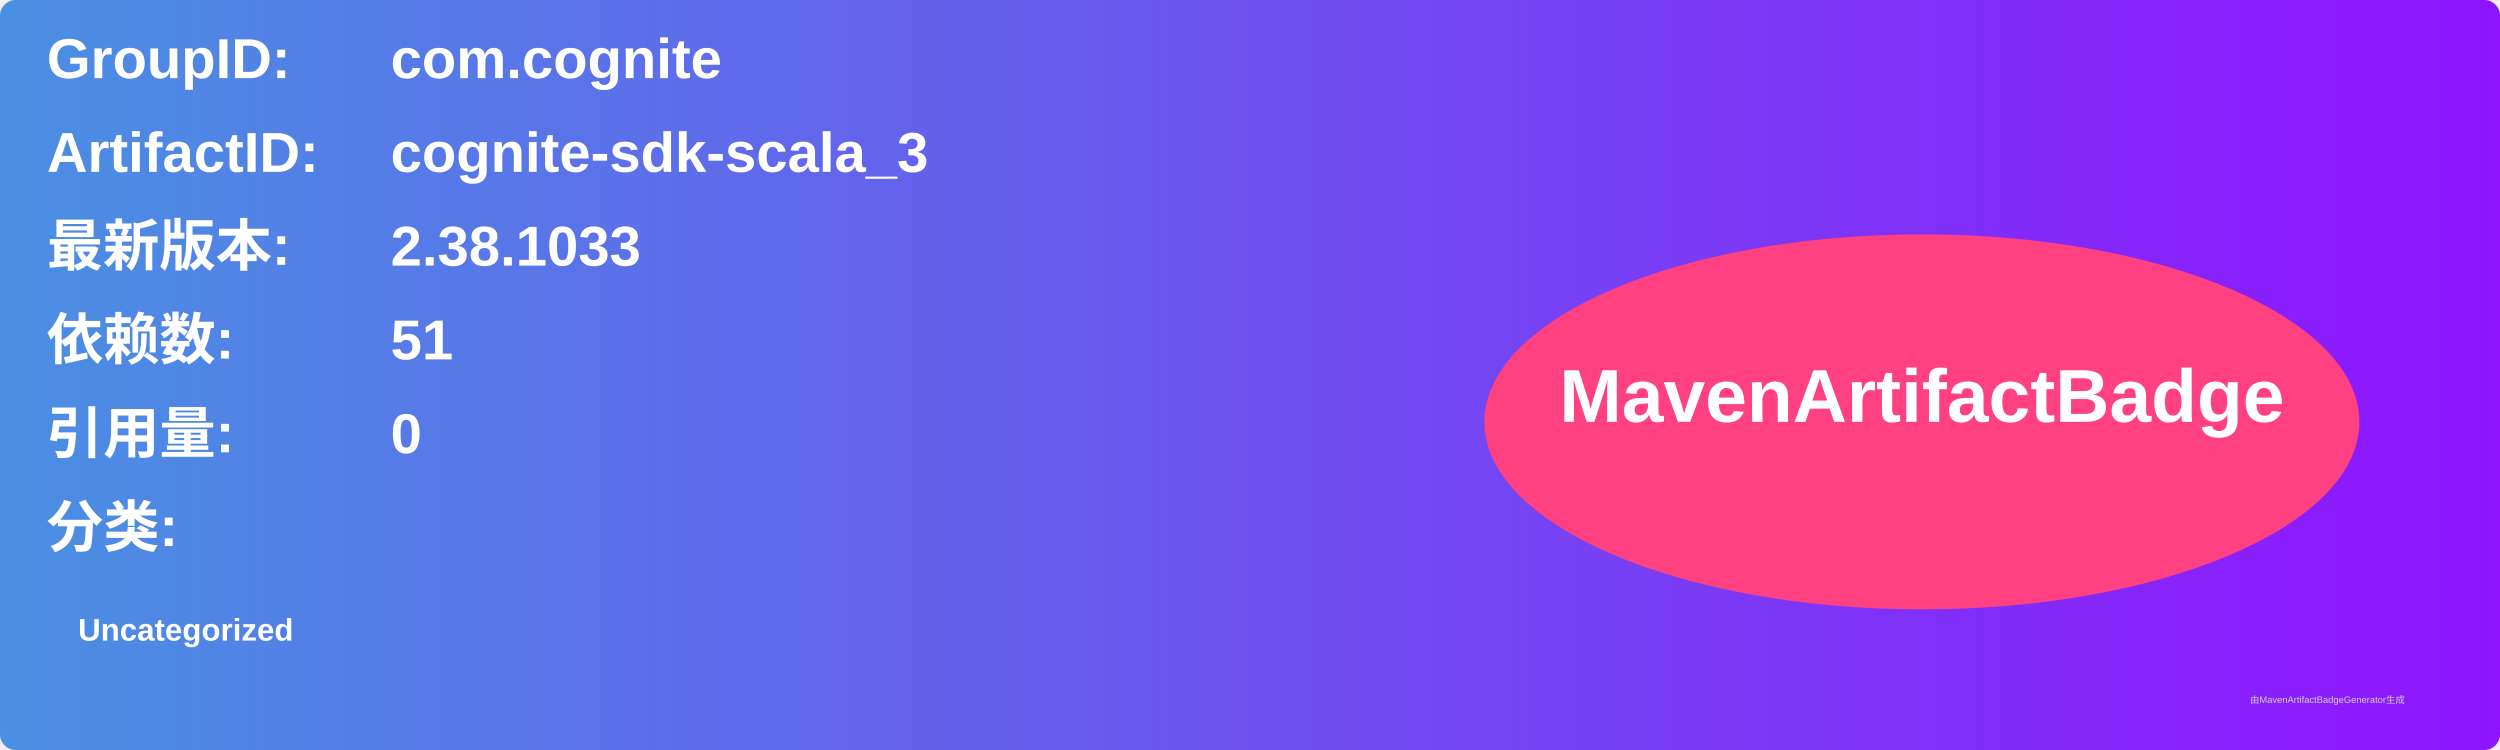
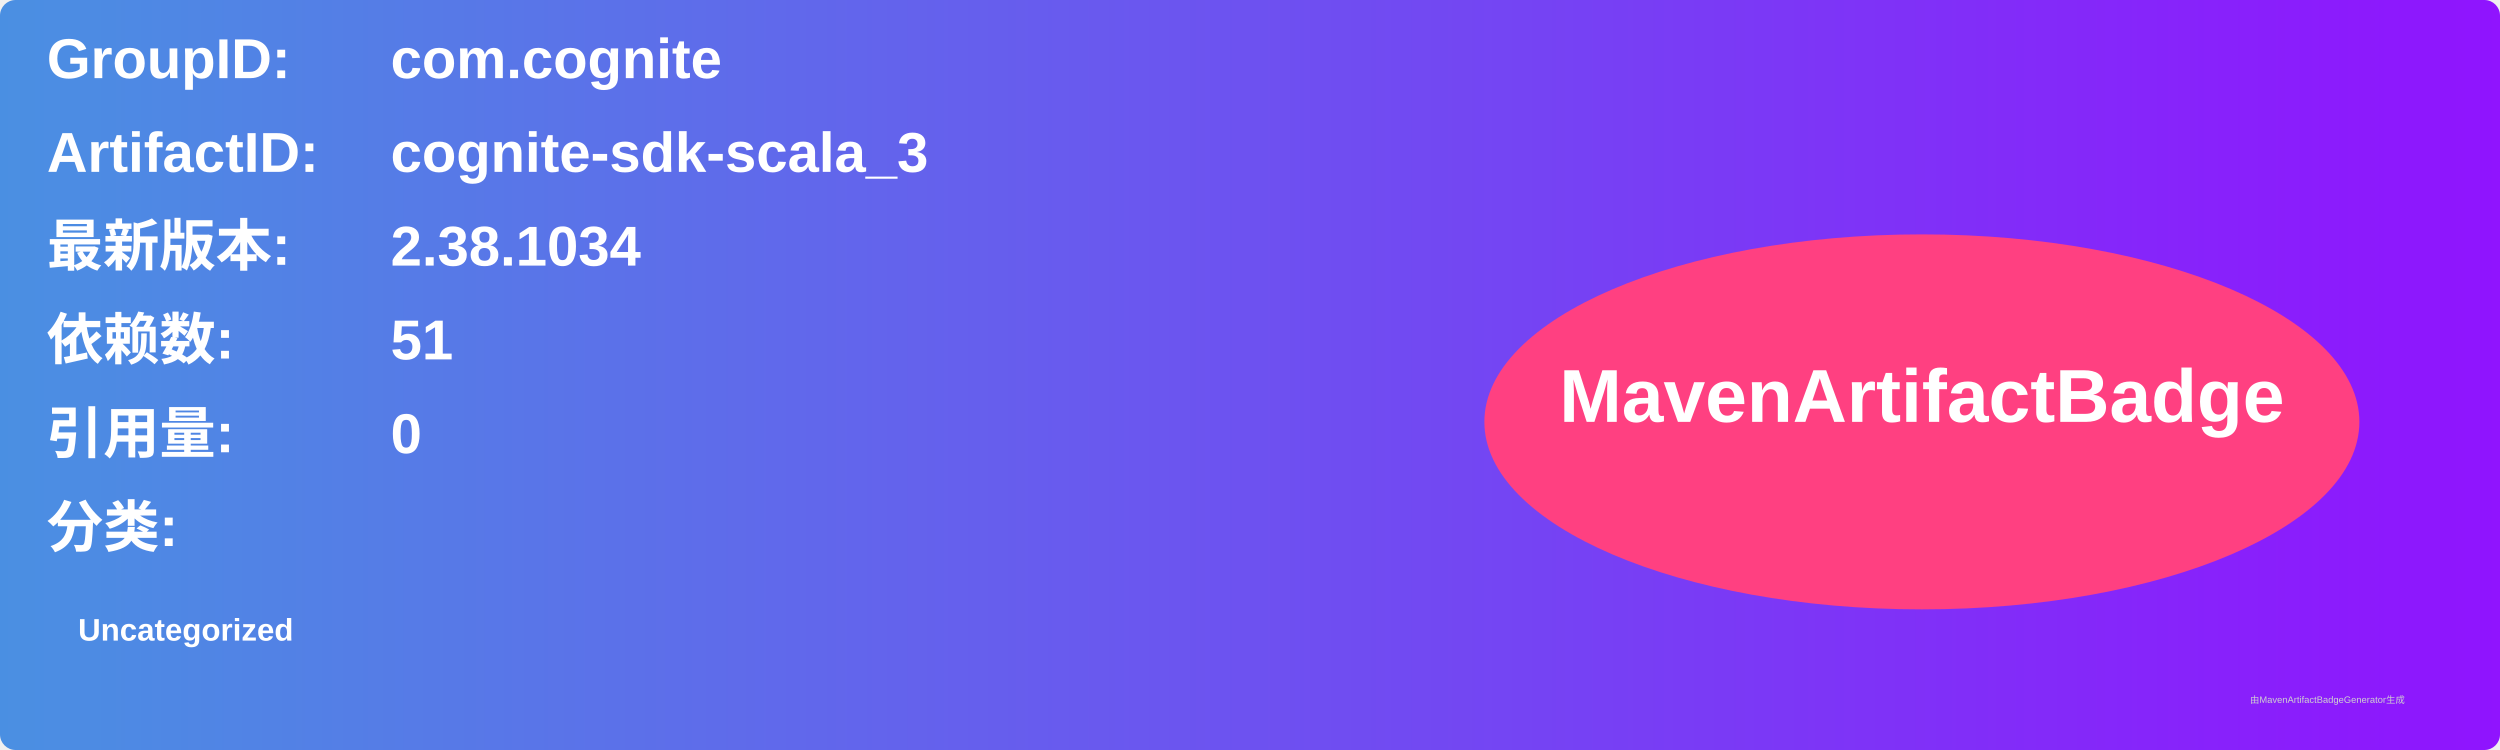
<svg xmlns="http://www.w3.org/2000/svg" width="800" height="240" viewBox="0 0 800 240">
  <linearGradient id="grad" x1="0%" y1="0%" x2="100%" y2="0%">
    <stop offset="0%" stop-color="#4a90e2" />
    <stop offset="100%" stop-color="#9013fe" />
  </linearGradient>
  <rect width="100%" height="100%" rx="5" ry="5" fill="url(#grad)" />
  <g transform="translate(15, 15)">
    <text x="0" y="10" font-family="Arial" font-size="18" fill="white" font-weight="bold" width="260">GroupID:</text>
    <text x="110" y="10" font-family="Arial" font-size="18" fill="white" font-weight="bold" width="460">com.cognite</text>
    <text x="0" y="40" font-family="Arial" font-size="18" fill="white" font-weight="bold" width="260">ArtifactID:</text>
    <text x="110" y="40" font-family="Arial" font-size="18" fill="white" font-weight="bold" width="460">cognite-sdk-scala_3</text>
    <text x="0" y="70" font-family="Arial" font-size="18" fill="white" font-weight="bold">最新版本:</text>
    <text x="110" y="70" font-family="Arial" font-size="18" fill="white" font-weight="bold">
-       <tspan font-weight="bold">2.38.1033</tspan>
+       <tspan font-weight="bold">2.38.1034</tspan>
    </text>
    <text x="0" y="100" font-family="Arial" font-size="18" fill="white" font-weight="bold">依赖数: </text>
    <text x="110" y="100" font-family="Arial" font-size="18" fill="white">
      <tspan font-weight="bold">51</tspan>
    </text>
    <text x="0" y="130" font-family="Arial" font-size="18" fill="white" font-weight="bold">引用量: </text>
    <text x="110" y="130" font-family="Arial" font-size="18" fill="white">
      <tspan font-weight="bold">0</tspan>
    </text>
    <text x="0" y="160" font-family="Arial" font-size="18" fill="white" font-weight="bold">分类:</text>
    <text x="10" y="190" font-family="Arial" font-size="10" fill="white">
      <tspan font-weight="bold">Uncategorized</tspan>
    </text>
    <ellipse cx="600" cy="120" rx="140" ry="60" fill="#ff4081" />
    <text x="600" y="120" text-anchor="middle" font-family="Arial" font-size="24" fill="white" font-weight="bold">MavenArtifactBadge</text>
  </g>
  <text x="720" y="225" font-family="Arial" font-size="3" fill="#d0d0d0">由MavenArtifactBadgeGenerator生成</text>
</svg>
